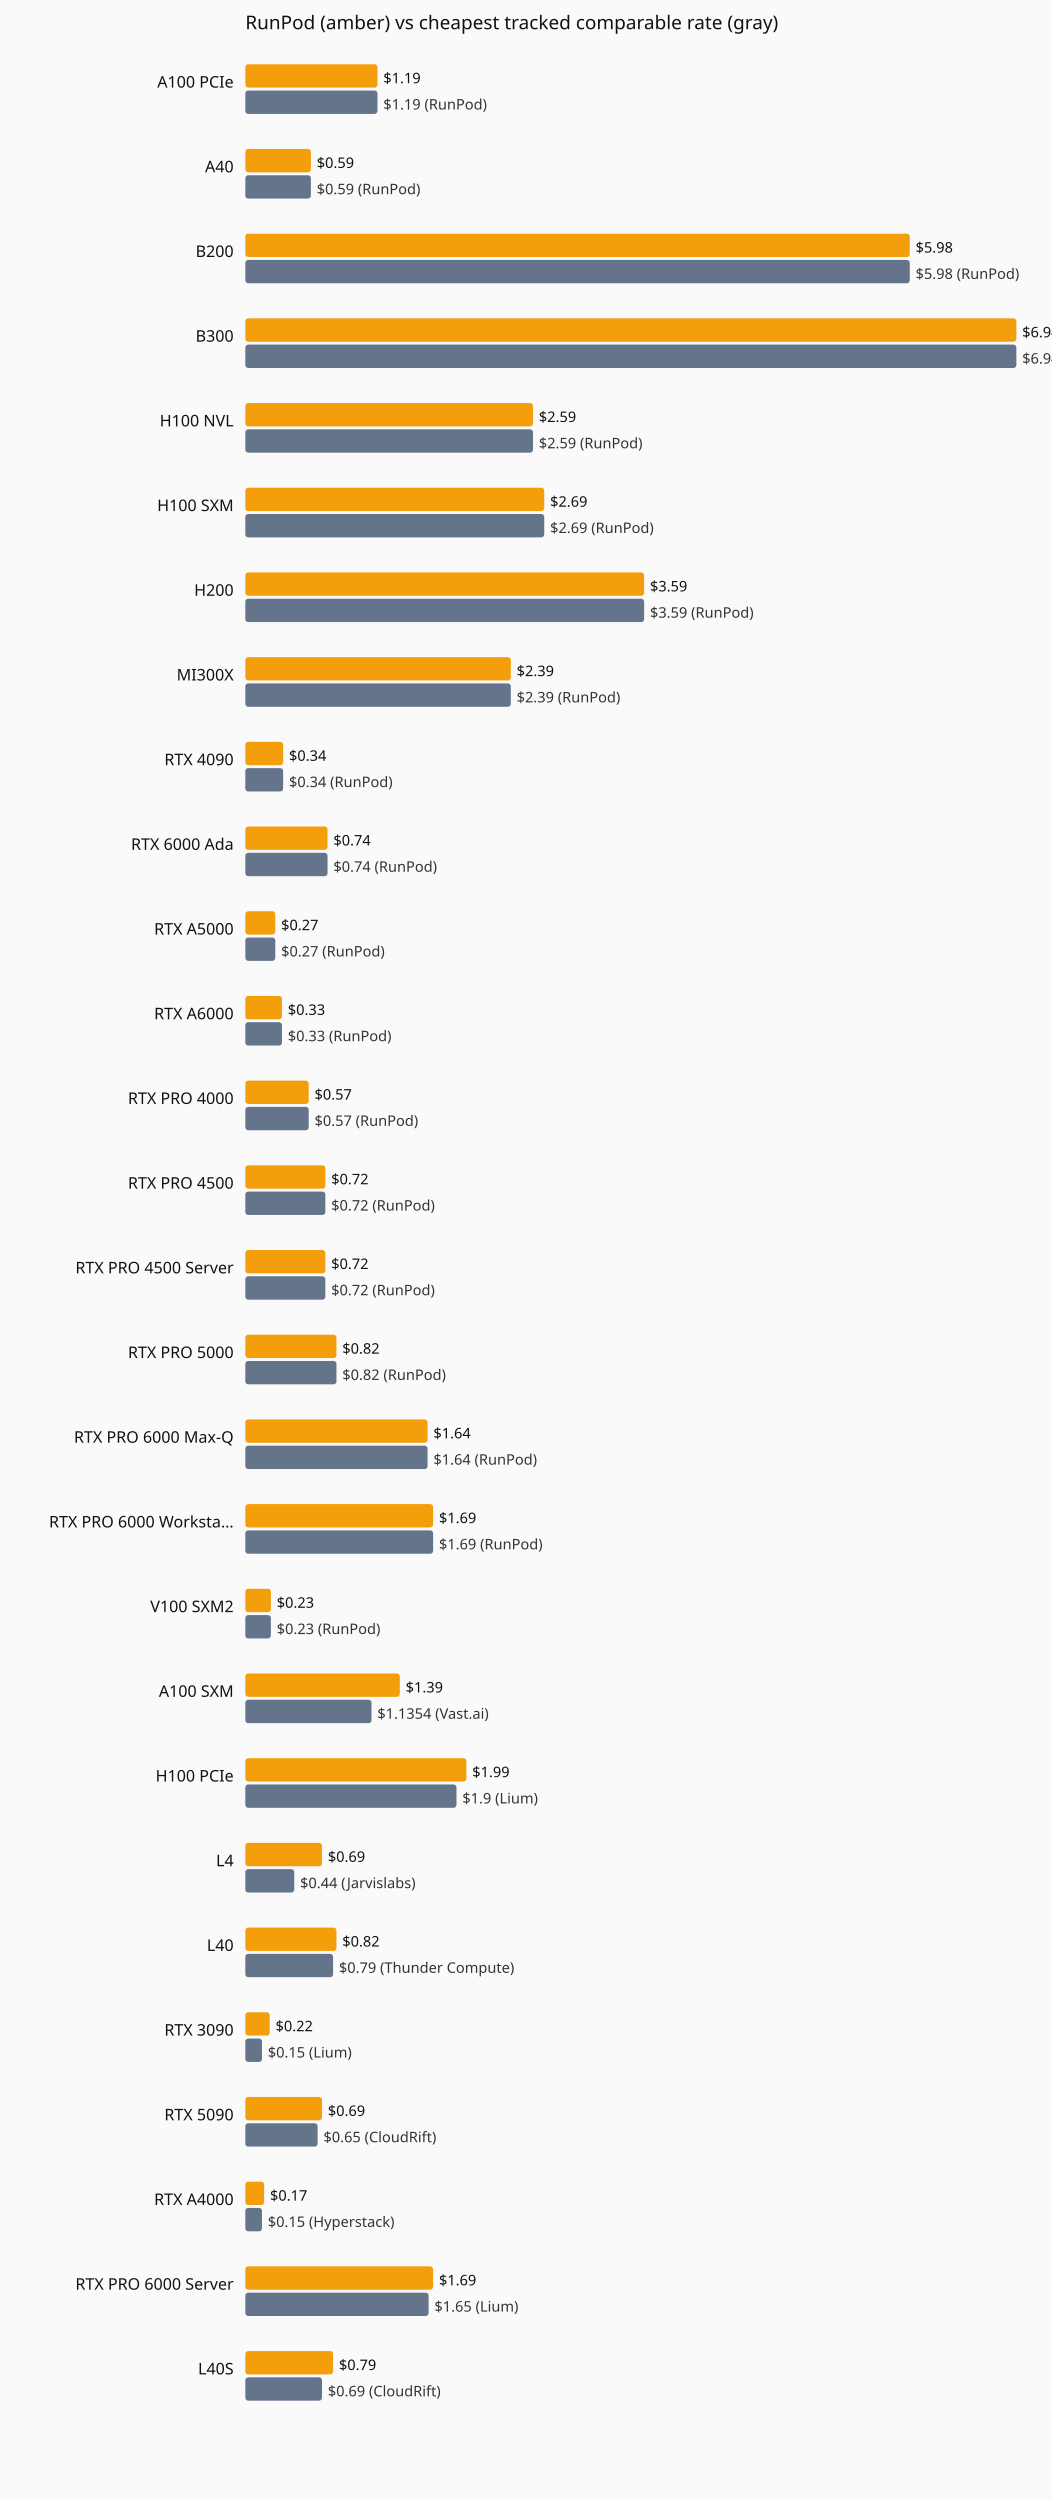
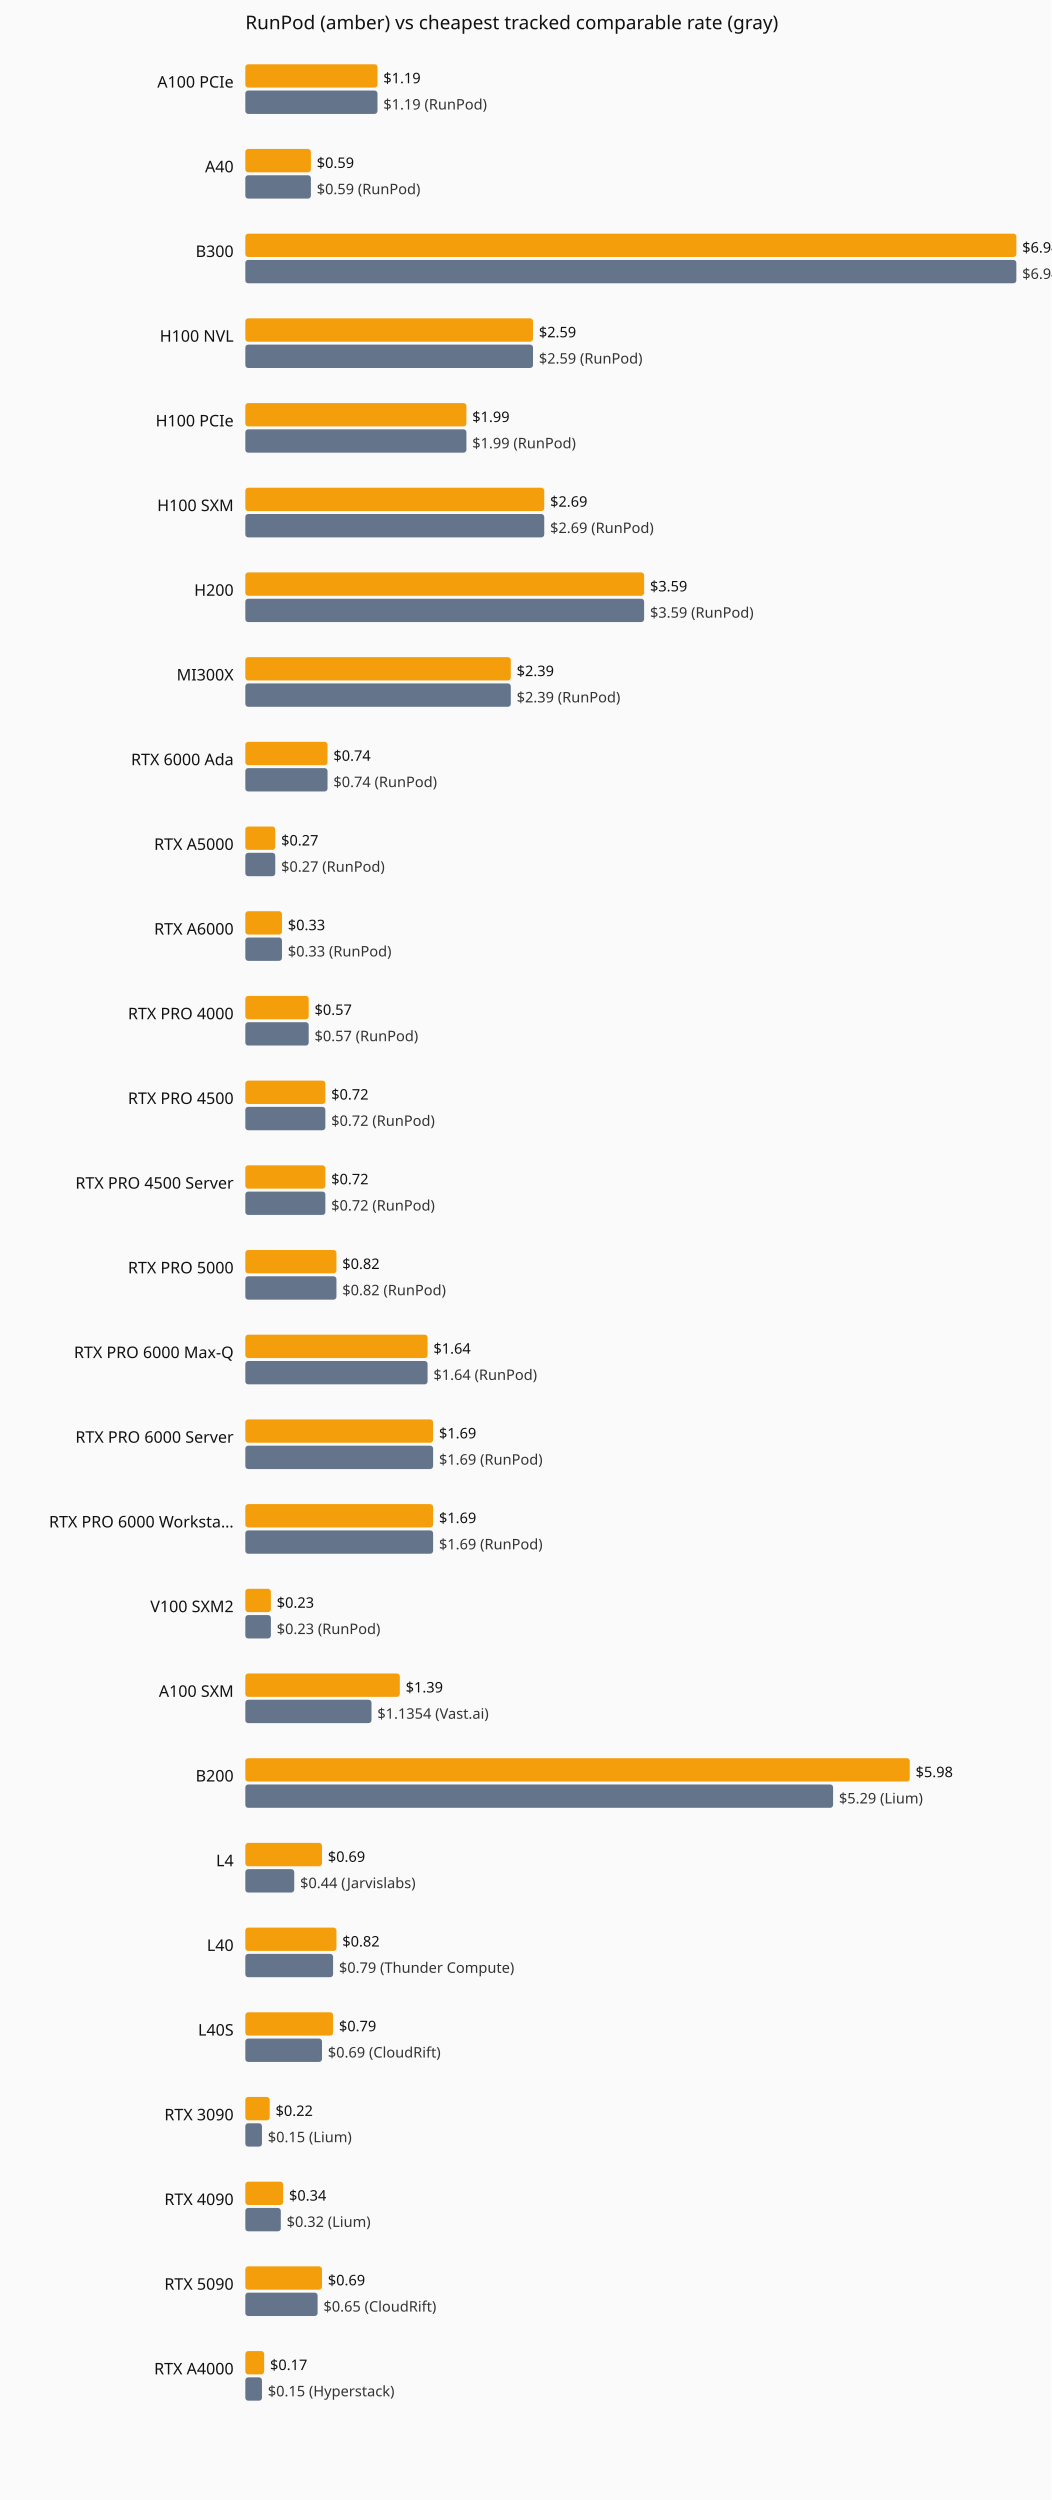
<svg xmlns="http://www.w3.org/2000/svg" viewBox="0 0 720 1712" role="img" aria-label="Current hourly rate versus the cheapest tracked vendor, by GPU model.">
  <rect width="720" height="1712" fill="#fafafa" />
  <text x="168" y="20" font-family="system-ui,sans-serif" font-size="13" fill="#111">RunPod (amber) vs cheapest tracked comparable rate (gray)</text>
  <text x="160" y="60" text-anchor="end" font-family="system-ui,sans-serif" font-size="11" fill="#111">A100 PCIe</text>
  <rect x="168" y="44" width="90.5" height="16" fill="#f59e0b" rx="2" />
  <text x="262.5" y="57" font-family="system-ui,sans-serif" font-size="10" fill="#111">$1.19</text>
  <rect x="168" y="62" width="90.5" height="16" fill="#64748b" rx="2" />
  <text x="262.5" y="75" font-family="system-ui,sans-serif" font-size="10" fill="#333">$1.19 (RunPod)</text>
  <text x="160" y="118" text-anchor="end" font-family="system-ui,sans-serif" font-size="11" fill="#111">A40</text>
  <rect x="168" y="102" width="44.9" height="16" fill="#f59e0b" rx="2" />
  <text x="216.9" y="115" font-family="system-ui,sans-serif" font-size="10" fill="#111">$0.59</text>
  <rect x="168" y="120" width="44.9" height="16" fill="#64748b" rx="2" />
  <text x="216.9" y="133" font-family="system-ui,sans-serif" font-size="10" fill="#333">$0.59 (RunPod)</text>
-   <text x="160" y="176" text-anchor="end" font-family="system-ui,sans-serif" font-size="11" fill="#111">B200</text>
-   <rect x="168" y="160" width="455.0" height="16" fill="#f59e0b" rx="2" />
-   <text x="627.0" y="173" font-family="system-ui,sans-serif" font-size="10" fill="#111">$5.98</text>
-   <rect x="168" y="178" width="455.0" height="16" fill="#64748b" rx="2" />
-   <text x="627.0" y="191" font-family="system-ui,sans-serif" font-size="10" fill="#333">$5.98 (RunPod)</text>
-   <text x="160" y="234" text-anchor="end" font-family="system-ui,sans-serif" font-size="11" fill="#111">B300</text>
-   <rect x="168" y="218" width="528.0" height="16" fill="#f59e0b" rx="2" />
-   <text x="700.0" y="231" font-family="system-ui,sans-serif" font-size="10" fill="#111">$6.94</text>
-   <rect x="168" y="236" width="528.0" height="16" fill="#64748b" rx="2" />
-   <text x="700.0" y="249" font-family="system-ui,sans-serif" font-size="10" fill="#333">$6.94 (RunPod)</text>
-   <text x="160" y="292" text-anchor="end" font-family="system-ui,sans-serif" font-size="11" fill="#111">H100 NVL</text>
-   <rect x="168" y="276" width="197.0" height="16" fill="#f59e0b" rx="2" />
-   <text x="369.0" y="289" font-family="system-ui,sans-serif" font-size="10" fill="#111">$2.59</text>
-   <rect x="168" y="294" width="197.0" height="16" fill="#64748b" rx="2" />
-   <text x="369.0" y="307" font-family="system-ui,sans-serif" font-size="10" fill="#333">$2.59 (RunPod)</text>
+   <text x="160" y="176" text-anchor="end" font-family="system-ui,sans-serif" font-size="11" fill="#111">B300</text>
+   <rect x="168" y="160" width="528.0" height="16" fill="#f59e0b" rx="2" />
+   <text x="700.0" y="173" font-family="system-ui,sans-serif" font-size="10" fill="#111">$6.94</text>
+   <rect x="168" y="178" width="528.0" height="16" fill="#64748b" rx="2" />
+   <text x="700.0" y="191" font-family="system-ui,sans-serif" font-size="10" fill="#333">$6.94 (RunPod)</text>
+   <text x="160" y="234" text-anchor="end" font-family="system-ui,sans-serif" font-size="11" fill="#111">H100 NVL</text>
+   <rect x="168" y="218" width="197.0" height="16" fill="#f59e0b" rx="2" />
+   <text x="369.0" y="231" font-family="system-ui,sans-serif" font-size="10" fill="#111">$2.59</text>
+   <rect x="168" y="236" width="197.0" height="16" fill="#64748b" rx="2" />
+   <text x="369.0" y="249" font-family="system-ui,sans-serif" font-size="10" fill="#333">$2.59 (RunPod)</text>
+   <text x="160" y="292" text-anchor="end" font-family="system-ui,sans-serif" font-size="11" fill="#111">H100 PCIe</text>
+   <rect x="168" y="276" width="151.4" height="16" fill="#f59e0b" rx="2" />
+   <text x="323.4" y="289" font-family="system-ui,sans-serif" font-size="10" fill="#111">$1.99</text>
+   <rect x="168" y="294" width="151.4" height="16" fill="#64748b" rx="2" />
+   <text x="323.4" y="307" font-family="system-ui,sans-serif" font-size="10" fill="#333">$1.99 (RunPod)</text>
  <text x="160" y="350" text-anchor="end" font-family="system-ui,sans-serif" font-size="11" fill="#111">H100 SXM</text>
  <rect x="168" y="334" width="204.7" height="16" fill="#f59e0b" rx="2" />
  <text x="376.7" y="347" font-family="system-ui,sans-serif" font-size="10" fill="#111">$2.69</text>
  <rect x="168" y="352" width="204.7" height="16" fill="#64748b" rx="2" />
  <text x="376.7" y="365" font-family="system-ui,sans-serif" font-size="10" fill="#333">$2.69 (RunPod)</text>
  <text x="160" y="408" text-anchor="end" font-family="system-ui,sans-serif" font-size="11" fill="#111">H200</text>
  <rect x="168" y="392" width="273.1" height="16" fill="#f59e0b" rx="2" />
  <text x="445.1" y="405" font-family="system-ui,sans-serif" font-size="10" fill="#111">$3.59</text>
  <rect x="168" y="410" width="273.1" height="16" fill="#64748b" rx="2" />
  <text x="445.1" y="423" font-family="system-ui,sans-serif" font-size="10" fill="#333">$3.59 (RunPod)</text>
  <text x="160" y="466" text-anchor="end" font-family="system-ui,sans-serif" font-size="11" fill="#111">MI300X</text>
  <rect x="168" y="450" width="181.8" height="16" fill="#f59e0b" rx="2" />
  <text x="353.8" y="463" font-family="system-ui,sans-serif" font-size="10" fill="#111">$2.39</text>
  <rect x="168" y="468" width="181.8" height="16" fill="#64748b" rx="2" />
  <text x="353.8" y="481" font-family="system-ui,sans-serif" font-size="10" fill="#333">$2.39 (RunPod)</text>
-   <text x="160" y="524" text-anchor="end" font-family="system-ui,sans-serif" font-size="11" fill="#111">RTX 4090</text>
-   <rect x="168" y="508" width="25.9" height="16" fill="#f59e0b" rx="2" />
-   <text x="197.9" y="521" font-family="system-ui,sans-serif" font-size="10" fill="#111">$0.34</text>
-   <rect x="168" y="526" width="25.9" height="16" fill="#64748b" rx="2" />
-   <text x="197.9" y="539" font-family="system-ui,sans-serif" font-size="10" fill="#333">$0.34 (RunPod)</text>
-   <text x="160" y="582" text-anchor="end" font-family="system-ui,sans-serif" font-size="11" fill="#111">RTX 6000 Ada</text>
-   <rect x="168" y="566" width="56.3" height="16" fill="#f59e0b" rx="2" />
-   <text x="228.3" y="579" font-family="system-ui,sans-serif" font-size="10" fill="#111">$0.74</text>
-   <rect x="168" y="584" width="56.3" height="16" fill="#64748b" rx="2" />
-   <text x="228.3" y="597" font-family="system-ui,sans-serif" font-size="10" fill="#333">$0.74 (RunPod)</text>
-   <text x="160" y="640" text-anchor="end" font-family="system-ui,sans-serif" font-size="11" fill="#111">RTX A5000</text>
-   <rect x="168" y="624" width="20.5" height="16" fill="#f59e0b" rx="2" />
-   <text x="192.5" y="637" font-family="system-ui,sans-serif" font-size="10" fill="#111">$0.27</text>
-   <rect x="168" y="642" width="20.5" height="16" fill="#64748b" rx="2" />
-   <text x="192.5" y="655" font-family="system-ui,sans-serif" font-size="10" fill="#333">$0.27 (RunPod)</text>
-   <text x="160" y="698" text-anchor="end" font-family="system-ui,sans-serif" font-size="11" fill="#111">RTX A6000</text>
-   <rect x="168" y="682" width="25.1" height="16" fill="#f59e0b" rx="2" />
-   <text x="197.1" y="695" font-family="system-ui,sans-serif" font-size="10" fill="#111">$0.33</text>
-   <rect x="168" y="700" width="25.1" height="16" fill="#64748b" rx="2" />
-   <text x="197.1" y="713" font-family="system-ui,sans-serif" font-size="10" fill="#333">$0.33 (RunPod)</text>
-   <text x="160" y="756" text-anchor="end" font-family="system-ui,sans-serif" font-size="11" fill="#111">RTX PRO 4000</text>
-   <rect x="168" y="740" width="43.4" height="16" fill="#f59e0b" rx="2" />
-   <text x="215.4" y="753" font-family="system-ui,sans-serif" font-size="10" fill="#111">$0.57</text>
-   <rect x="168" y="758" width="43.4" height="16" fill="#64748b" rx="2" />
-   <text x="215.4" y="771" font-family="system-ui,sans-serif" font-size="10" fill="#333">$0.57 (RunPod)</text>
-   <text x="160" y="814" text-anchor="end" font-family="system-ui,sans-serif" font-size="11" fill="#111">RTX PRO 4500</text>
+   <text x="160" y="524" text-anchor="end" font-family="system-ui,sans-serif" font-size="11" fill="#111">RTX 6000 Ada</text>
+   <rect x="168" y="508" width="56.3" height="16" fill="#f59e0b" rx="2" />
+   <text x="228.3" y="521" font-family="system-ui,sans-serif" font-size="10" fill="#111">$0.74</text>
+   <rect x="168" y="526" width="56.3" height="16" fill="#64748b" rx="2" />
+   <text x="228.3" y="539" font-family="system-ui,sans-serif" font-size="10" fill="#333">$0.74 (RunPod)</text>
+   <text x="160" y="582" text-anchor="end" font-family="system-ui,sans-serif" font-size="11" fill="#111">RTX A5000</text>
+   <rect x="168" y="566" width="20.5" height="16" fill="#f59e0b" rx="2" />
+   <text x="192.5" y="579" font-family="system-ui,sans-serif" font-size="10" fill="#111">$0.27</text>
+   <rect x="168" y="584" width="20.5" height="16" fill="#64748b" rx="2" />
+   <text x="192.5" y="597" font-family="system-ui,sans-serif" font-size="10" fill="#333">$0.27 (RunPod)</text>
+   <text x="160" y="640" text-anchor="end" font-family="system-ui,sans-serif" font-size="11" fill="#111">RTX A6000</text>
+   <rect x="168" y="624" width="25.1" height="16" fill="#f59e0b" rx="2" />
+   <text x="197.1" y="637" font-family="system-ui,sans-serif" font-size="10" fill="#111">$0.33</text>
+   <rect x="168" y="642" width="25.1" height="16" fill="#64748b" rx="2" />
+   <text x="197.1" y="655" font-family="system-ui,sans-serif" font-size="10" fill="#333">$0.33 (RunPod)</text>
+   <text x="160" y="698" text-anchor="end" font-family="system-ui,sans-serif" font-size="11" fill="#111">RTX PRO 4000</text>
+   <rect x="168" y="682" width="43.4" height="16" fill="#f59e0b" rx="2" />
+   <text x="215.4" y="695" font-family="system-ui,sans-serif" font-size="10" fill="#111">$0.57</text>
+   <rect x="168" y="700" width="43.4" height="16" fill="#64748b" rx="2" />
+   <text x="215.4" y="713" font-family="system-ui,sans-serif" font-size="10" fill="#333">$0.57 (RunPod)</text>
+   <text x="160" y="756" text-anchor="end" font-family="system-ui,sans-serif" font-size="11" fill="#111">RTX PRO 4500</text>
+   <rect x="168" y="740" width="54.8" height="16" fill="#f59e0b" rx="2" />
+   <text x="226.8" y="753" font-family="system-ui,sans-serif" font-size="10" fill="#111">$0.72</text>
+   <rect x="168" y="758" width="54.8" height="16" fill="#64748b" rx="2" />
+   <text x="226.8" y="771" font-family="system-ui,sans-serif" font-size="10" fill="#333">$0.72 (RunPod)</text>
+   <text x="160" y="814" text-anchor="end" font-family="system-ui,sans-serif" font-size="11" fill="#111">RTX PRO 4500 Server</text>
  <rect x="168" y="798" width="54.8" height="16" fill="#f59e0b" rx="2" />
  <text x="226.8" y="811" font-family="system-ui,sans-serif" font-size="10" fill="#111">$0.72</text>
  <rect x="168" y="816" width="54.8" height="16" fill="#64748b" rx="2" />
  <text x="226.8" y="829" font-family="system-ui,sans-serif" font-size="10" fill="#333">$0.72 (RunPod)</text>
-   <text x="160" y="872" text-anchor="end" font-family="system-ui,sans-serif" font-size="11" fill="#111">RTX PRO 4500 Server</text>
-   <rect x="168" y="856" width="54.8" height="16" fill="#f59e0b" rx="2" />
-   <text x="226.8" y="869" font-family="system-ui,sans-serif" font-size="10" fill="#111">$0.72</text>
-   <rect x="168" y="874" width="54.8" height="16" fill="#64748b" rx="2" />
-   <text x="226.8" y="887" font-family="system-ui,sans-serif" font-size="10" fill="#333">$0.72 (RunPod)</text>
-   <text x="160" y="930" text-anchor="end" font-family="system-ui,sans-serif" font-size="11" fill="#111">RTX PRO 5000</text>
-   <rect x="168" y="914" width="62.4" height="16" fill="#f59e0b" rx="2" />
-   <text x="234.4" y="927" font-family="system-ui,sans-serif" font-size="10" fill="#111">$0.82</text>
-   <rect x="168" y="932" width="62.4" height="16" fill="#64748b" rx="2" />
-   <text x="234.4" y="945" font-family="system-ui,sans-serif" font-size="10" fill="#333">$0.82 (RunPod)</text>
-   <text x="160" y="988" text-anchor="end" font-family="system-ui,sans-serif" font-size="11" fill="#111">RTX PRO 6000 Max-Q</text>
-   <rect x="168" y="972" width="124.8" height="16" fill="#f59e0b" rx="2" />
-   <text x="296.8" y="985" font-family="system-ui,sans-serif" font-size="10" fill="#111">$1.64</text>
-   <rect x="168" y="990" width="124.8" height="16" fill="#64748b" rx="2" />
-   <text x="296.8" y="1003" font-family="system-ui,sans-serif" font-size="10" fill="#333">$1.64 (RunPod)</text>
+   <text x="160" y="872" text-anchor="end" font-family="system-ui,sans-serif" font-size="11" fill="#111">RTX PRO 5000</text>
+   <rect x="168" y="856" width="62.4" height="16" fill="#f59e0b" rx="2" />
+   <text x="234.4" y="869" font-family="system-ui,sans-serif" font-size="10" fill="#111">$0.82</text>
+   <rect x="168" y="874" width="62.4" height="16" fill="#64748b" rx="2" />
+   <text x="234.4" y="887" font-family="system-ui,sans-serif" font-size="10" fill="#333">$0.82 (RunPod)</text>
+   <text x="160" y="930" text-anchor="end" font-family="system-ui,sans-serif" font-size="11" fill="#111">RTX PRO 6000 Max-Q</text>
+   <rect x="168" y="914" width="124.8" height="16" fill="#f59e0b" rx="2" />
+   <text x="296.8" y="927" font-family="system-ui,sans-serif" font-size="10" fill="#111">$1.64</text>
+   <rect x="168" y="932" width="124.8" height="16" fill="#64748b" rx="2" />
+   <text x="296.8" y="945" font-family="system-ui,sans-serif" font-size="10" fill="#333">$1.64 (RunPod)</text>
+   <text x="160" y="988" text-anchor="end" font-family="system-ui,sans-serif" font-size="11" fill="#111">RTX PRO 6000 Server</text>
+   <rect x="168" y="972" width="128.6" height="16" fill="#f59e0b" rx="2" />
+   <text x="300.6" y="985" font-family="system-ui,sans-serif" font-size="10" fill="#111">$1.69</text>
+   <rect x="168" y="990" width="128.6" height="16" fill="#64748b" rx="2" />
+   <text x="300.6" y="1003" font-family="system-ui,sans-serif" font-size="10" fill="#333">$1.69 (RunPod)</text>
  <text x="160" y="1046" text-anchor="end" font-family="system-ui,sans-serif" font-size="11" fill="#111">RTX PRO 6000 Worksta…</text>
  <rect x="168" y="1030" width="128.6" height="16" fill="#f59e0b" rx="2" />
  <text x="300.6" y="1043" font-family="system-ui,sans-serif" font-size="10" fill="#111">$1.69</text>
  <rect x="168" y="1048" width="128.6" height="16" fill="#64748b" rx="2" />
  <text x="300.6" y="1061" font-family="system-ui,sans-serif" font-size="10" fill="#333">$1.69 (RunPod)</text>
  <text x="160" y="1104" text-anchor="end" font-family="system-ui,sans-serif" font-size="11" fill="#111">V100 SXM2</text>
  <rect x="168" y="1088" width="17.5" height="16" fill="#f59e0b" rx="2" />
  <text x="189.5" y="1101" font-family="system-ui,sans-serif" font-size="10" fill="#111">$0.23</text>
  <rect x="168" y="1106" width="17.5" height="16" fill="#64748b" rx="2" />
  <text x="189.5" y="1119" font-family="system-ui,sans-serif" font-size="10" fill="#333">$0.23 (RunPod)</text>
  <text x="160" y="1162" text-anchor="end" font-family="system-ui,sans-serif" font-size="11" fill="#111">A100 SXM</text>
  <rect x="168" y="1146" width="105.8" height="16" fill="#f59e0b" rx="2" />
  <text x="277.8" y="1159" font-family="system-ui,sans-serif" font-size="10" fill="#111">$1.39</text>
  <rect x="168" y="1164" width="86.4" height="16" fill="#64748b" rx="2" />
  <text x="258.4" y="1177" font-family="system-ui,sans-serif" font-size="10" fill="#333">$1.1354 (Vast.ai)</text>
-   <text x="160" y="1220" text-anchor="end" font-family="system-ui,sans-serif" font-size="11" fill="#111">H100 PCIe</text>
-   <rect x="168" y="1204" width="151.4" height="16" fill="#f59e0b" rx="2" />
-   <text x="323.4" y="1217" font-family="system-ui,sans-serif" font-size="10" fill="#111">$1.99</text>
-   <rect x="168" y="1222" width="144.6" height="16" fill="#64748b" rx="2" />
-   <text x="316.6" y="1235" font-family="system-ui,sans-serif" font-size="10" fill="#333">$1.9 (Lium)</text>
+   <text x="160" y="1220" text-anchor="end" font-family="system-ui,sans-serif" font-size="11" fill="#111">B200</text>
+   <rect x="168" y="1204" width="455.0" height="16" fill="#f59e0b" rx="2" />
+   <text x="627.0" y="1217" font-family="system-ui,sans-serif" font-size="10" fill="#111">$5.98</text>
+   <rect x="168" y="1222" width="402.5" height="16" fill="#64748b" rx="2" />
+   <text x="574.5" y="1235" font-family="system-ui,sans-serif" font-size="10" fill="#333">$5.29 (Lium)</text>
  <text x="160" y="1278" text-anchor="end" font-family="system-ui,sans-serif" font-size="11" fill="#111">L4</text>
  <rect x="168" y="1262" width="52.5" height="16" fill="#f59e0b" rx="2" />
  <text x="224.5" y="1275" font-family="system-ui,sans-serif" font-size="10" fill="#111">$0.69</text>
  <rect x="168" y="1280" width="33.5" height="16" fill="#64748b" rx="2" />
  <text x="205.5" y="1293" font-family="system-ui,sans-serif" font-size="10" fill="#333">$0.44 (Jarvislabs)</text>
  <text x="160" y="1336" text-anchor="end" font-family="system-ui,sans-serif" font-size="11" fill="#111">L40</text>
  <rect x="168" y="1320" width="62.4" height="16" fill="#f59e0b" rx="2" />
  <text x="234.4" y="1333" font-family="system-ui,sans-serif" font-size="10" fill="#111">$0.82</text>
  <rect x="168" y="1338" width="60.1" height="16" fill="#64748b" rx="2" />
  <text x="232.1" y="1351" font-family="system-ui,sans-serif" font-size="10" fill="#333">$0.79 (Thunder Compute)</text>
-   <text x="160" y="1394" text-anchor="end" font-family="system-ui,sans-serif" font-size="11" fill="#111">RTX 3090</text>
-   <rect x="168" y="1378" width="16.7" height="16" fill="#f59e0b" rx="2" />
-   <text x="188.7" y="1391" font-family="system-ui,sans-serif" font-size="10" fill="#111">$0.22</text>
-   <rect x="168" y="1396" width="11.4" height="16" fill="#64748b" rx="2" />
-   <text x="183.4" y="1409" font-family="system-ui,sans-serif" font-size="10" fill="#333">$0.15 (Lium)</text>
-   <text x="160" y="1452" text-anchor="end" font-family="system-ui,sans-serif" font-size="11" fill="#111">RTX 5090</text>
-   <rect x="168" y="1436" width="52.5" height="16" fill="#f59e0b" rx="2" />
-   <text x="224.5" y="1449" font-family="system-ui,sans-serif" font-size="10" fill="#111">$0.69</text>
-   <rect x="168" y="1454" width="49.5" height="16" fill="#64748b" rx="2" />
-   <text x="221.5" y="1467" font-family="system-ui,sans-serif" font-size="10" fill="#333">$0.65 (CloudRift)</text>
-   <text x="160" y="1510" text-anchor="end" font-family="system-ui,sans-serif" font-size="11" fill="#111">RTX A4000</text>
-   <rect x="168" y="1494" width="12.9" height="16" fill="#f59e0b" rx="2" />
-   <text x="184.9" y="1507" font-family="system-ui,sans-serif" font-size="10" fill="#111">$0.17</text>
-   <rect x="168" y="1512" width="11.4" height="16" fill="#64748b" rx="2" />
-   <text x="183.4" y="1525" font-family="system-ui,sans-serif" font-size="10" fill="#333">$0.15 (Hyperstack)</text>
-   <text x="160" y="1568" text-anchor="end" font-family="system-ui,sans-serif" font-size="11" fill="#111">RTX PRO 6000 Server</text>
-   <rect x="168" y="1552" width="128.6" height="16" fill="#f59e0b" rx="2" />
-   <text x="300.6" y="1565" font-family="system-ui,sans-serif" font-size="10" fill="#111">$1.69</text>
-   <rect x="168" y="1570" width="125.5" height="16" fill="#64748b" rx="2" />
-   <text x="297.5" y="1583" font-family="system-ui,sans-serif" font-size="10" fill="#333">$1.65 (Lium)</text>
-   <text x="160" y="1626" text-anchor="end" font-family="system-ui,sans-serif" font-size="11" fill="#111">L40S</text>
-   <rect x="168" y="1610" width="60.1" height="16" fill="#f59e0b" rx="2" />
-   <text x="232.1" y="1623" font-family="system-ui,sans-serif" font-size="10" fill="#111">$0.79</text>
-   <rect x="168" y="1628" width="52.5" height="16" fill="#64748b" rx="2" />
-   <text x="224.5" y="1641" font-family="system-ui,sans-serif" font-size="10" fill="#333">$0.69 (CloudRift)</text>
+   <text x="160" y="1394" text-anchor="end" font-family="system-ui,sans-serif" font-size="11" fill="#111">L40S</text>
+   <rect x="168" y="1378" width="60.1" height="16" fill="#f59e0b" rx="2" />
+   <text x="232.1" y="1391" font-family="system-ui,sans-serif" font-size="10" fill="#111">$0.79</text>
+   <rect x="168" y="1396" width="52.5" height="16" fill="#64748b" rx="2" />
+   <text x="224.5" y="1409" font-family="system-ui,sans-serif" font-size="10" fill="#333">$0.69 (CloudRift)</text>
+   <text x="160" y="1452" text-anchor="end" font-family="system-ui,sans-serif" font-size="11" fill="#111">RTX 3090</text>
+   <rect x="168" y="1436" width="16.7" height="16" fill="#f59e0b" rx="2" />
+   <text x="188.7" y="1449" font-family="system-ui,sans-serif" font-size="10" fill="#111">$0.22</text>
+   <rect x="168" y="1454" width="11.4" height="16" fill="#64748b" rx="2" />
+   <text x="183.4" y="1467" font-family="system-ui,sans-serif" font-size="10" fill="#333">$0.15 (Lium)</text>
+   <text x="160" y="1510" text-anchor="end" font-family="system-ui,sans-serif" font-size="11" fill="#111">RTX 4090</text>
+   <rect x="168" y="1494" width="25.9" height="16" fill="#f59e0b" rx="2" />
+   <text x="197.9" y="1507" font-family="system-ui,sans-serif" font-size="10" fill="#111">$0.34</text>
+   <rect x="168" y="1512" width="24.3" height="16" fill="#64748b" rx="2" />
+   <text x="196.3" y="1525" font-family="system-ui,sans-serif" font-size="10" fill="#333">$0.32 (Lium)</text>
+   <text x="160" y="1568" text-anchor="end" font-family="system-ui,sans-serif" font-size="11" fill="#111">RTX 5090</text>
+   <rect x="168" y="1552" width="52.5" height="16" fill="#f59e0b" rx="2" />
+   <text x="224.5" y="1565" font-family="system-ui,sans-serif" font-size="10" fill="#111">$0.69</text>
+   <rect x="168" y="1570" width="49.5" height="16" fill="#64748b" rx="2" />
+   <text x="221.5" y="1583" font-family="system-ui,sans-serif" font-size="10" fill="#333">$0.65 (CloudRift)</text>
+   <text x="160" y="1626" text-anchor="end" font-family="system-ui,sans-serif" font-size="11" fill="#111">RTX A4000</text>
+   <rect x="168" y="1610" width="12.9" height="16" fill="#f59e0b" rx="2" />
+   <text x="184.9" y="1623" font-family="system-ui,sans-serif" font-size="10" fill="#111">$0.17</text>
+   <rect x="168" y="1628" width="11.4" height="16" fill="#64748b" rx="2" />
+   <text x="183.4" y="1641" font-family="system-ui,sans-serif" font-size="10" fill="#333">$0.15 (Hyperstack)</text>
</svg>
